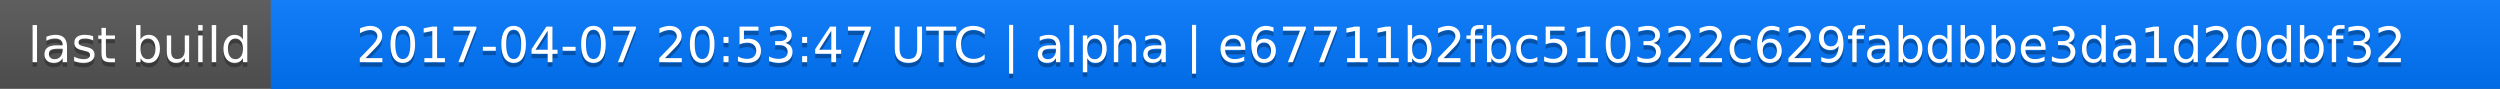
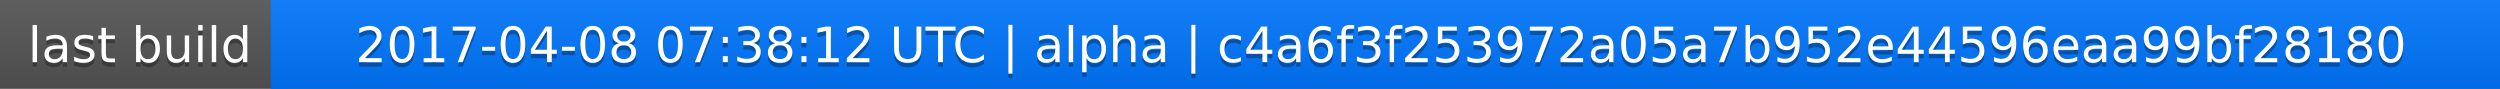
<svg xmlns="http://www.w3.org/2000/svg" width="563" height="20">
  <linearGradient id="a" x2="0" y2="100%">
    <stop offset="0" stop-color="#bbb" stop-opacity=".1" />
    <stop offset="1" stop-opacity=".1" />
  </linearGradient>
  <rect rx="0" width="563" height="20" fill="#555" />
  <rect rx="0" x="61" width="502" height="20" fill="#07f" />
  <path fill="#07f" d="M61 0h4v20h-4z" />
  <rect rx="0" width="563" height="20" fill="url(#a)" />
  <g fill="#fff" text-anchor="middle" font-family="DejaVu Sans,Verdana,Geneva,sans-serif" font-size="11">
    <text x="31.5" y="15" fill="#010101" fill-opacity=".3">last build</text>
    <text x="31.5" y="14">last build</text>
-     <text x="311" y="15" fill="#010101" fill-opacity=".3">2017-04-07 20:53:47 UTC | alpha | e67711b2fbc510322c629fabdbbe3da1d20dbf32</text>
-     <text x="311" y="14">2017-04-07 20:53:47 UTC | alpha | e67711b2fbc510322c629fabdbbe3da1d20dbf32</text>
+     <text x="311" y="15" fill="#010101" fill-opacity=".3">2017-04-08 07:38:12 UTC | alpha | c4a6f3f253972a05a7b952e44596eaa99bf28180</text>
+     <text x="311" y="14">2017-04-08 07:38:12 UTC | alpha | c4a6f3f253972a05a7b952e44596eaa99bf28180</text>
  </g>
</svg>
